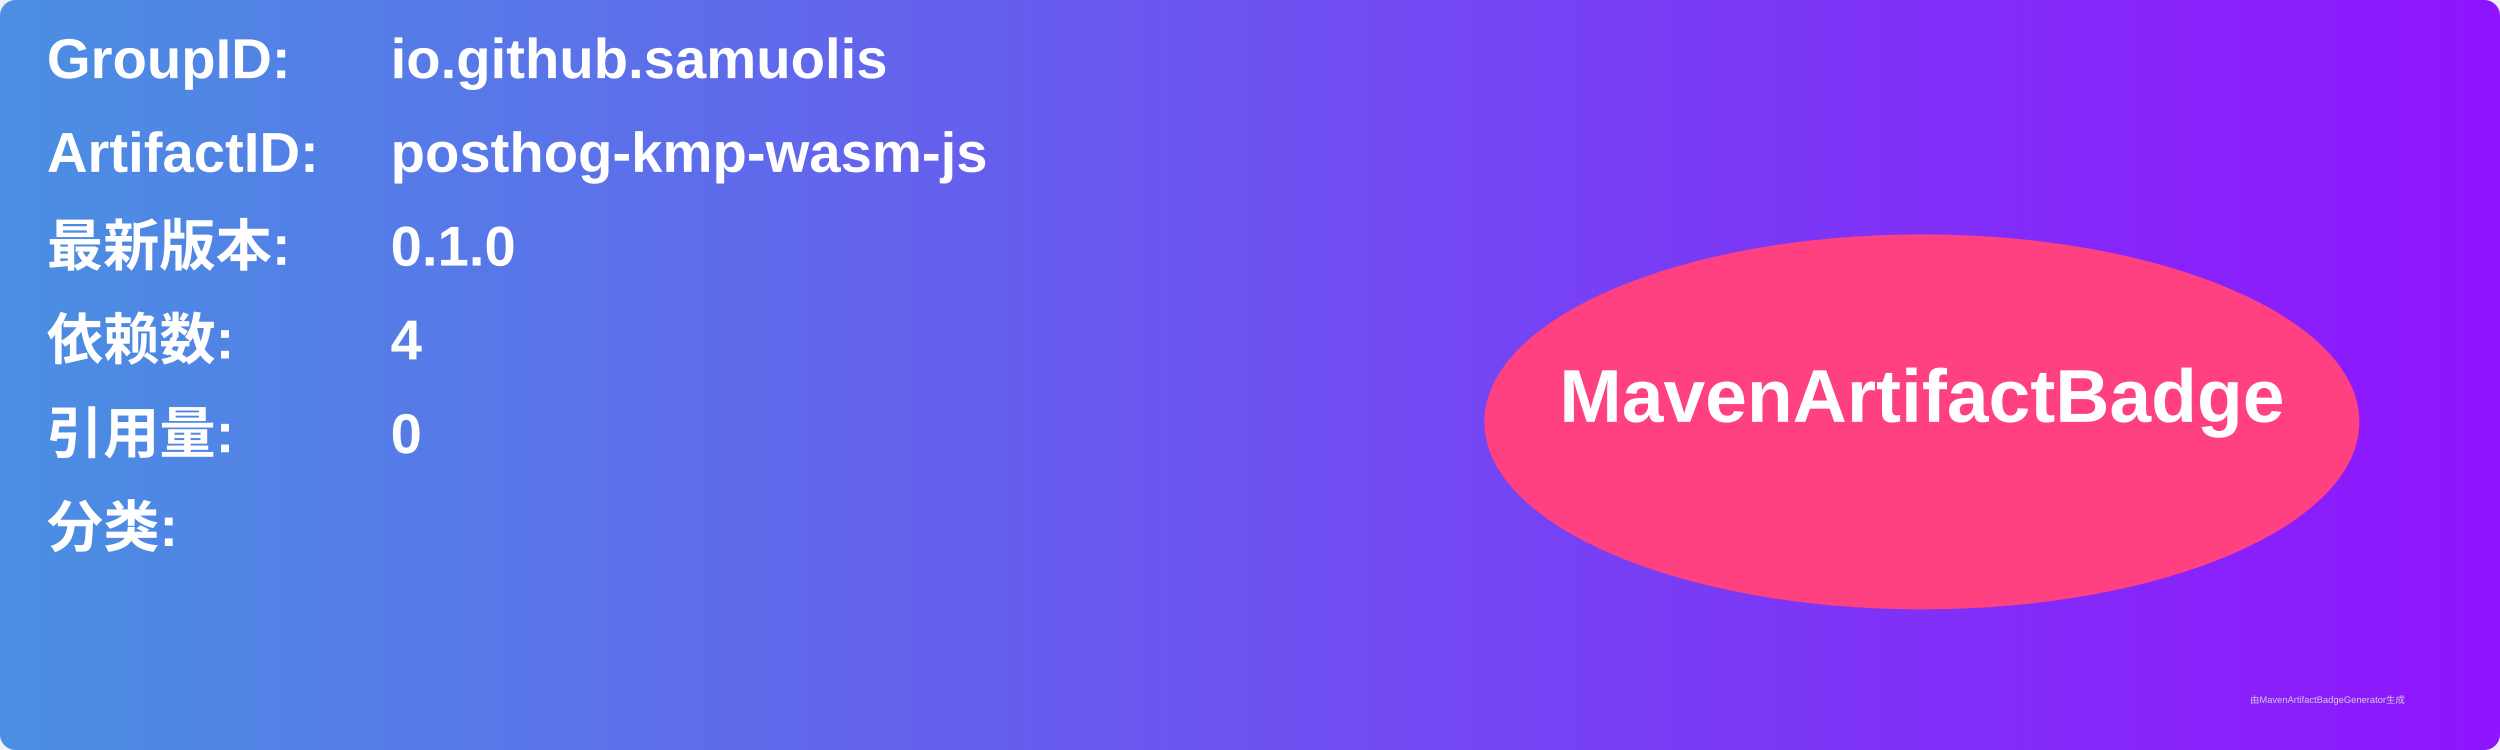
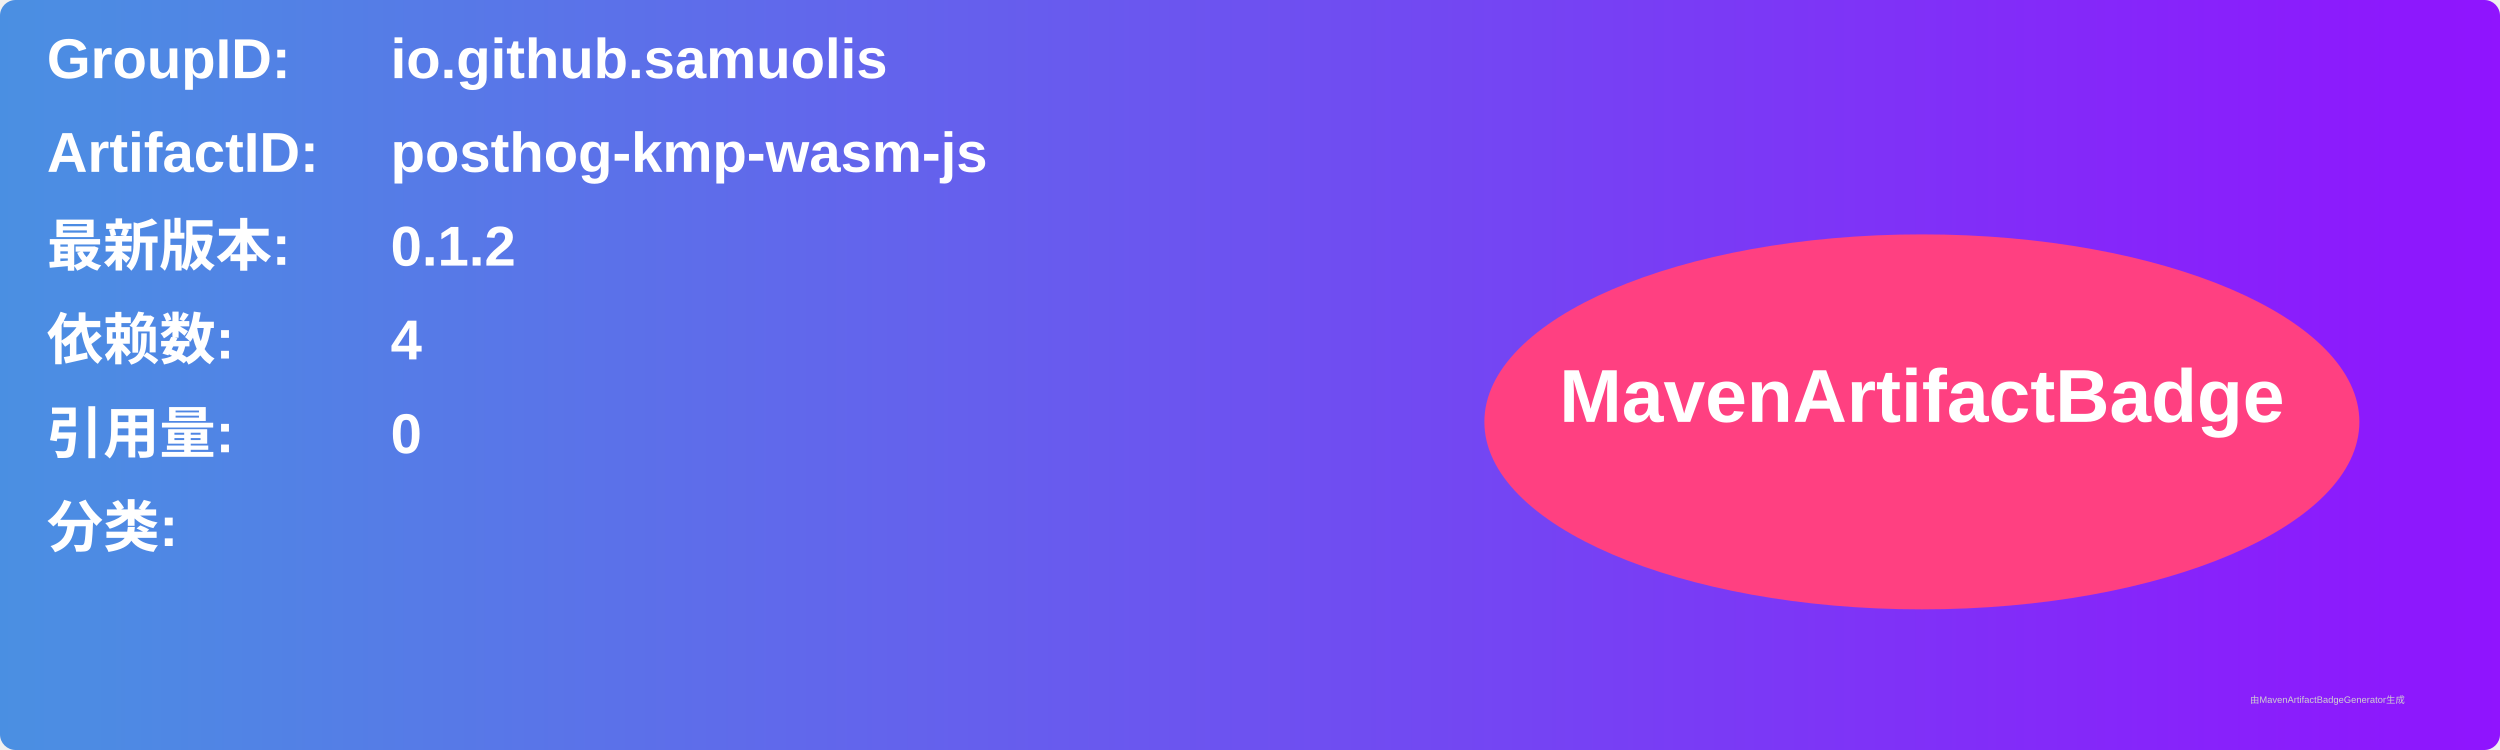
<svg xmlns="http://www.w3.org/2000/svg" width="800" height="240" viewBox="0 0 800 240">
  <linearGradient id="grad" x1="0%" y1="0%" x2="100%" y2="0%">
    <stop offset="0%" stop-color="#4a90e2" />
    <stop offset="100%" stop-color="#9013fe" />
  </linearGradient>
  <rect width="100%" height="100%" rx="5" ry="5" fill="url(#grad)" />
  <g transform="translate(15, 15)">
    <text x="0" y="10" font-family="Arial" font-size="18" fill="white" font-weight="bold" width="260">GroupID:</text>
    <text x="110" y="10" font-family="Arial" font-size="18" fill="white" font-weight="bold" width="460">io.github.samuolis</text>
    <text x="0" y="40" font-family="Arial" font-size="18" fill="white" font-weight="bold" width="260">ArtifactID:</text>
    <text x="110" y="40" font-family="Arial" font-size="18" fill="white" font-weight="bold" width="460">posthog-kmp-wasm-js</text>
    <text x="0" y="70" font-family="Arial" font-size="18" fill="white" font-weight="bold">最新版本:</text>
    <text x="110" y="70" font-family="Arial" font-size="18" fill="white" font-weight="bold">
-       <tspan font-weight="bold">0.1.0</tspan>
+       <tspan font-weight="bold">0.1.2</tspan>
    </text>
    <text x="0" y="100" font-family="Arial" font-size="18" fill="white" font-weight="bold">依赖数: </text>
    <text x="110" y="100" font-family="Arial" font-size="18" fill="white">
      <tspan font-weight="bold">4</tspan>
    </text>
    <text x="0" y="130" font-family="Arial" font-size="18" fill="white" font-weight="bold">引用量: </text>
    <text x="110" y="130" font-family="Arial" font-size="18" fill="white">
      <tspan font-weight="bold">0</tspan>
    </text>
    <text x="0" y="160" font-family="Arial" font-size="18" fill="white" font-weight="bold">分类:</text>
    <text x="10" y="190" font-family="Arial" font-size="10" fill="white">
      <tspan font-weight="bold" />
    </text>
    <ellipse cx="600" cy="120" rx="140" ry="60" fill="#ff4081" />
    <text x="600" y="120" text-anchor="middle" font-family="Arial" font-size="24" fill="white" font-weight="bold">MavenArtifactBadge</text>
  </g>
  <text x="720" y="225" font-family="Arial" font-size="3" fill="#d0d0d0">由MavenArtifactBadgeGenerator生成</text>
</svg>
